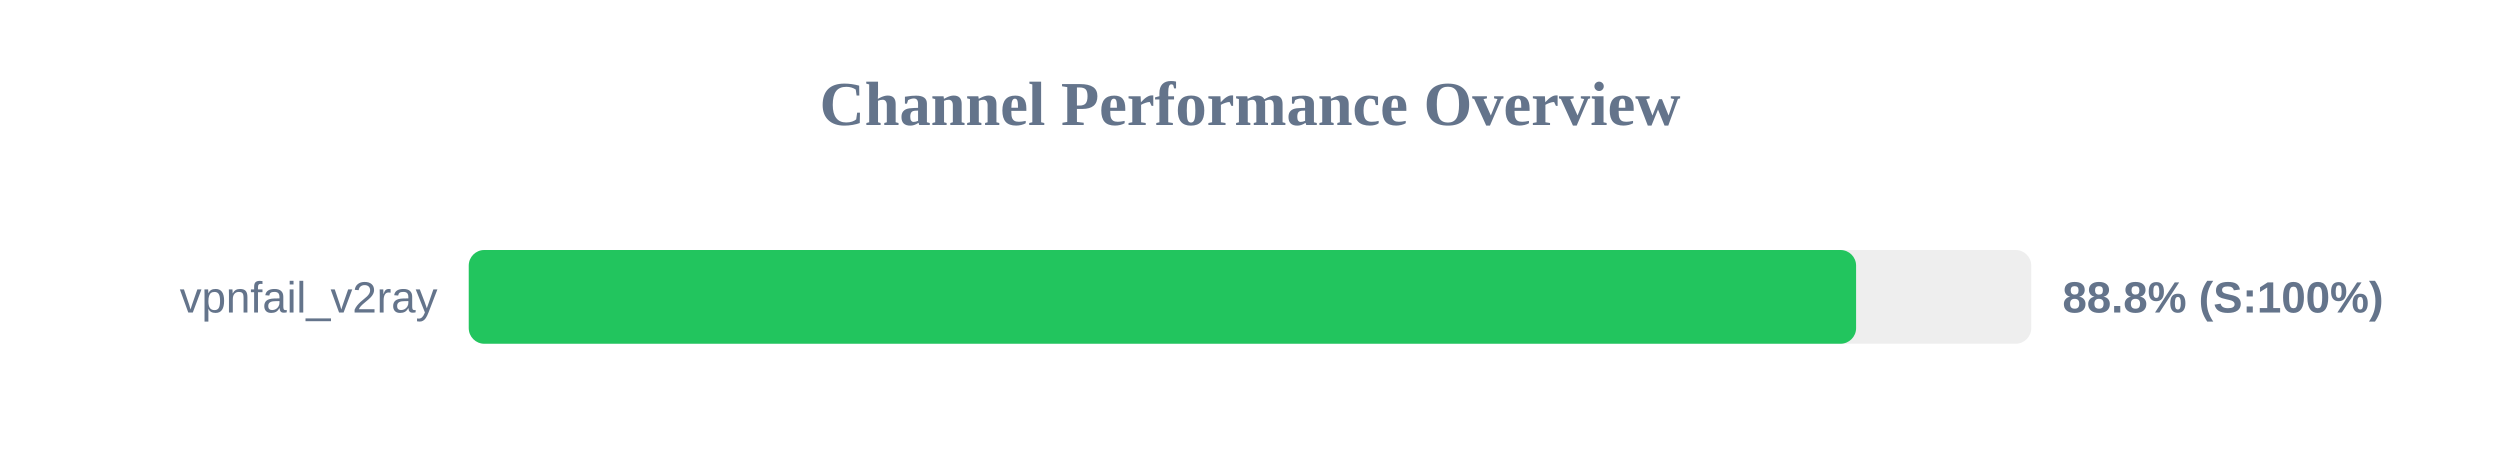
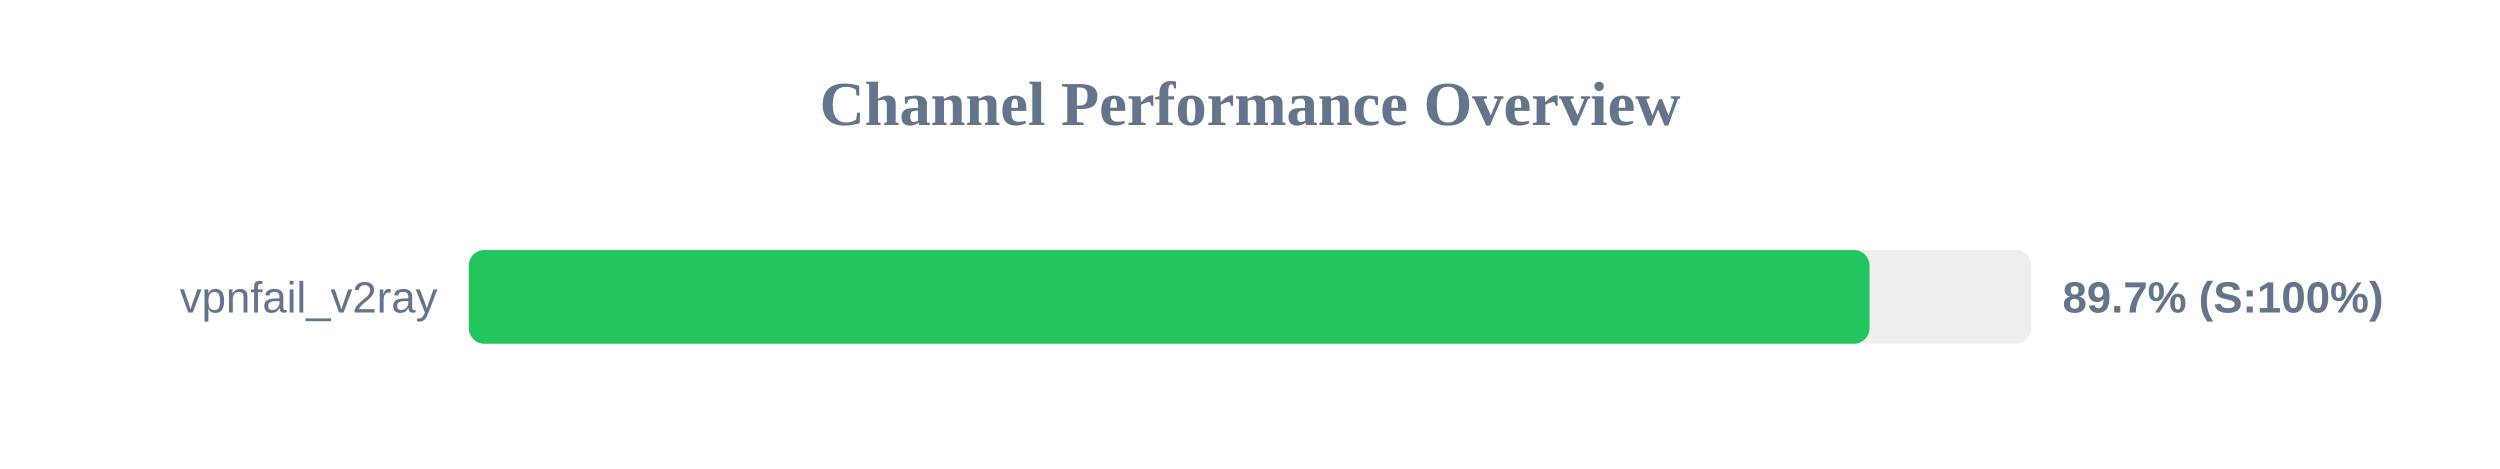
<svg xmlns="http://www.w3.org/2000/svg" width="800" height="150" version="1.1">
  <style>
        .row { font: 14px Arial; fill: #64748b; }
        .score { font: bold 14px Arial; fill: #64748b; }
    </style>
  <text x="400" y="40" text-anchor="middle" font-size="20px" font-weight="bold" fill="#64748b">Channel Performance Overview</text>
  <rect x="150" y="80" width="500" height="30" fill="#eee" rx="5" />
-   <rect x="150" y="80" width="443.95" height="30" fill="#22c55e" rx="5" />
+   <rect x="150" y="80" width="448.25" height="30" fill="#22c55e" rx="5" />
  <text x="140" y="100" text-anchor="end" class="row">vpnfail_v2ray</text>
-   <text x="660" y="100" text-anchor="start" class="score">88.8% (S:100%)</text>
+   <text x="660" y="100" text-anchor="start" class="score">89.7% (S:100%)</text>
</svg>
